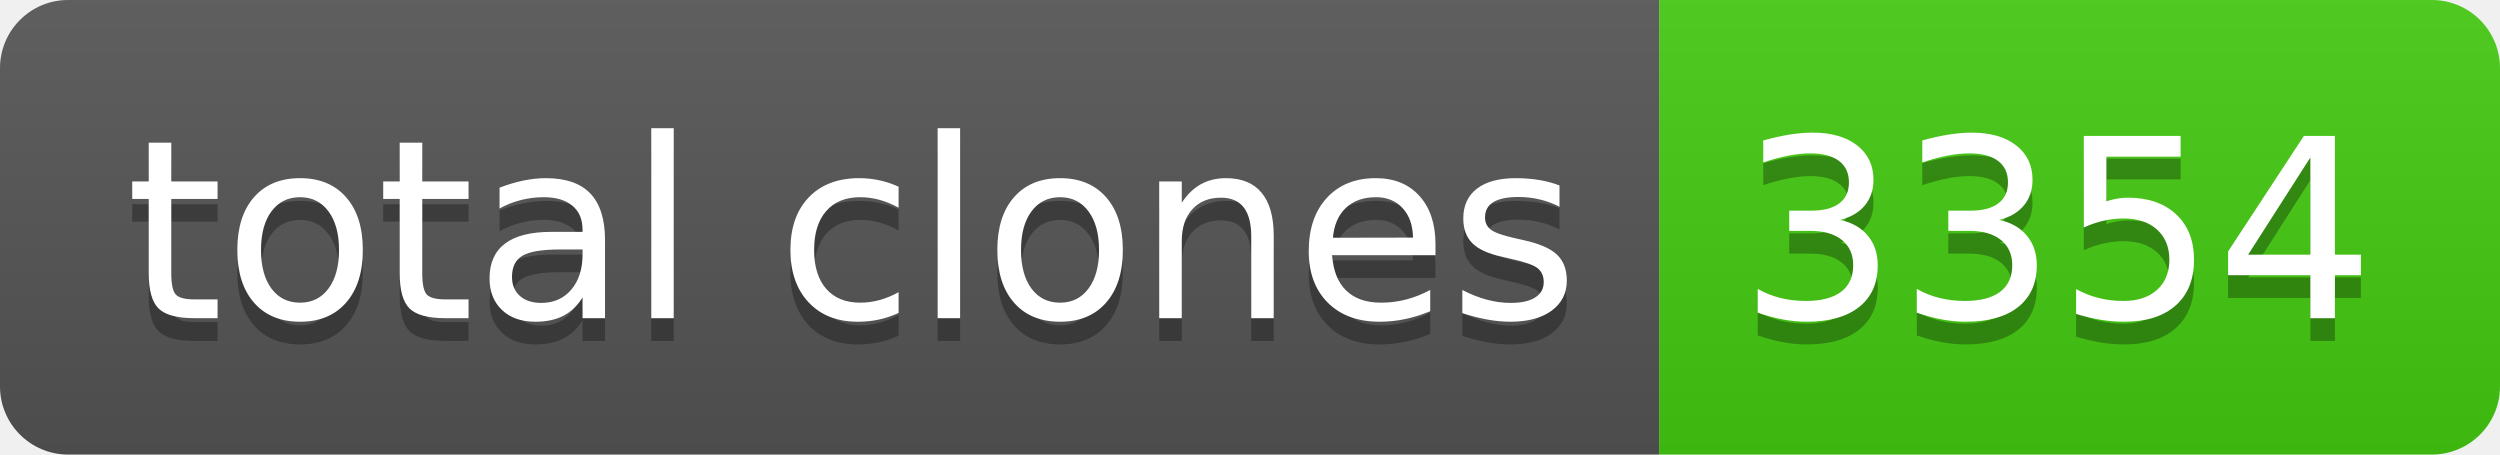
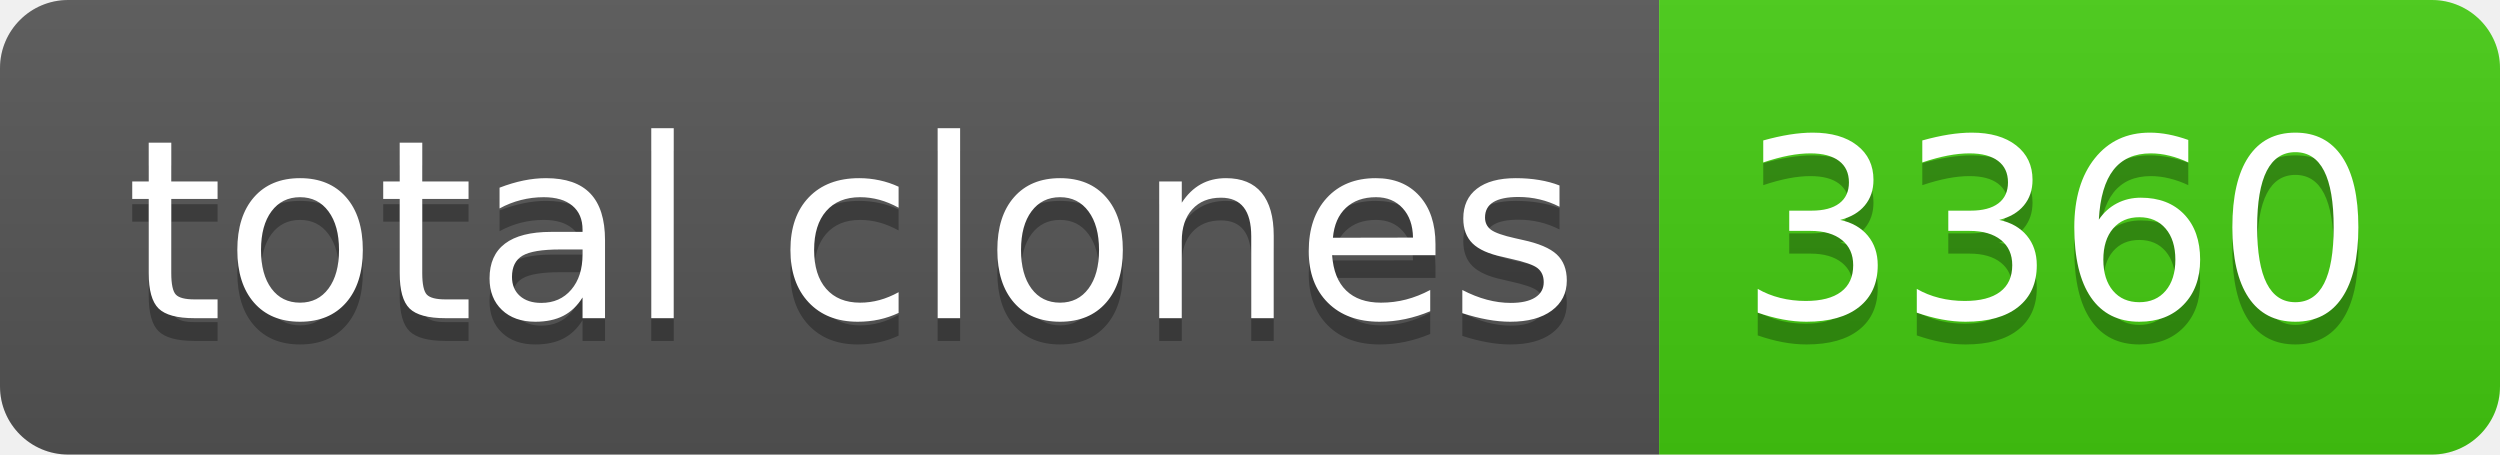
- <svg xmlns="http://www.w3.org/2000/svg" width="110" height="20" role="img" aria-label="total clones: 3354">
+ <svg xmlns="http://www.w3.org/2000/svg" width="110" height="20" role="img" aria-label="total clones: 3360">
  <linearGradient id="s" x2="0" y2="100%">
    <stop offset="0" stop-color="#bbb" stop-opacity=".1" />
    <stop offset="1" stop-opacity=".1" />
  </linearGradient>
  <clipPath id="r">
    <rect width="110" height="20" rx="3" fill="#fff" />
  </clipPath>
  <g clip-path="url(#r)">
    <rect width="73" height="20" fill="#555" />
    <rect x="73" width="37" height="20" fill="#4c1" />
    <rect width="110" height="20" fill="url(#s)" />
  </g>
  <g fill="#fff" text-anchor="middle" font-family="Verdana,Geneva,DejaVu Sans,sans-serif" text-rendering="geometricPrecision" font-size="110">
    <text aria-hidden="true" x="375" y="150" fill="#010101" fill-opacity=".3" transform="scale(.1)" textLength="630">total clones</text>
    <text x="375" y="140" transform="scale(.1)" fill="#fff" textLength="630">total clones</text>
-     <text aria-hidden="true" x="905" y="150" fill="#010101" fill-opacity=".3" transform="scale(.1)" textLength="270">3354</text>
-     <text x="905" y="140" transform="scale(.1)" fill="#fff" textLength="270">3354</text>
+     <text aria-hidden="true" x="905" y="150" fill="#010101" fill-opacity=".3" transform="scale(.1)" textLength="270">3360</text>
+     <text x="905" y="140" transform="scale(.1)" fill="#fff" textLength="270">3360</text>
  </g>
</svg>
